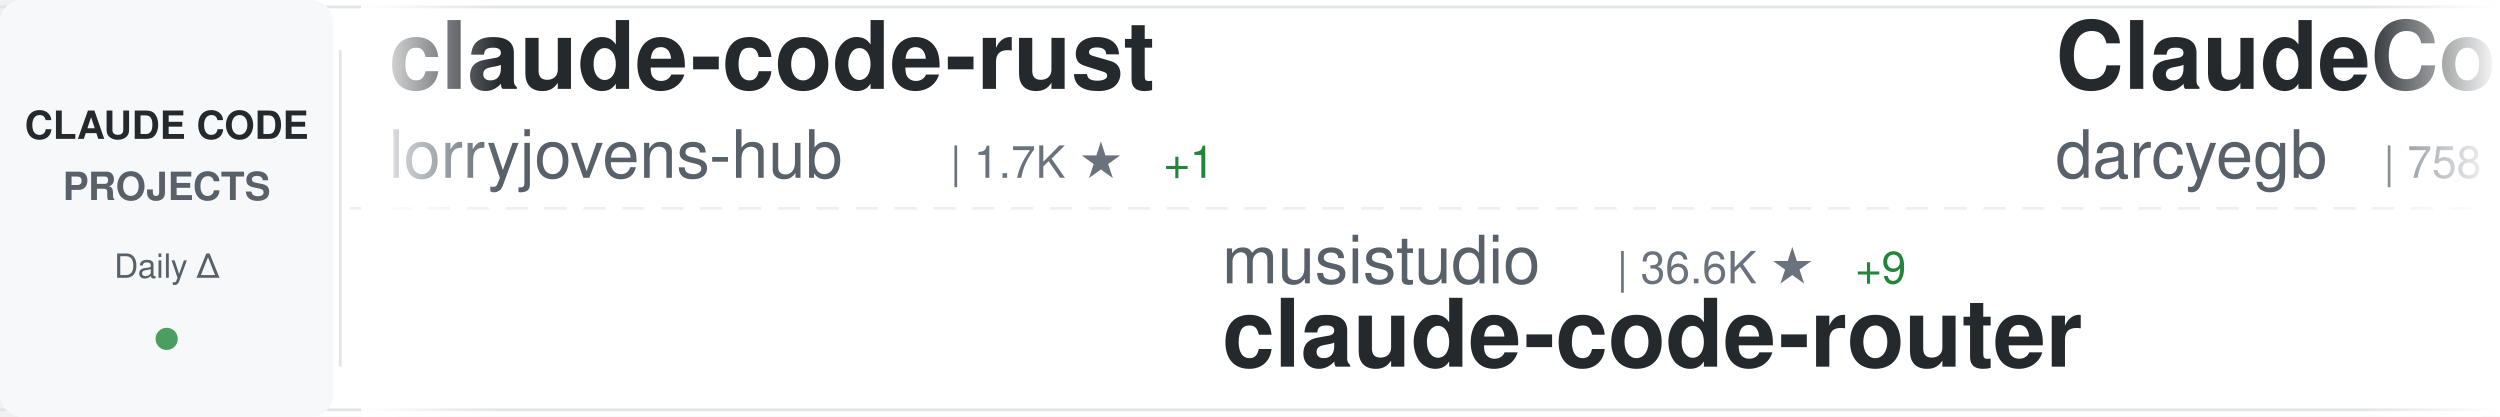
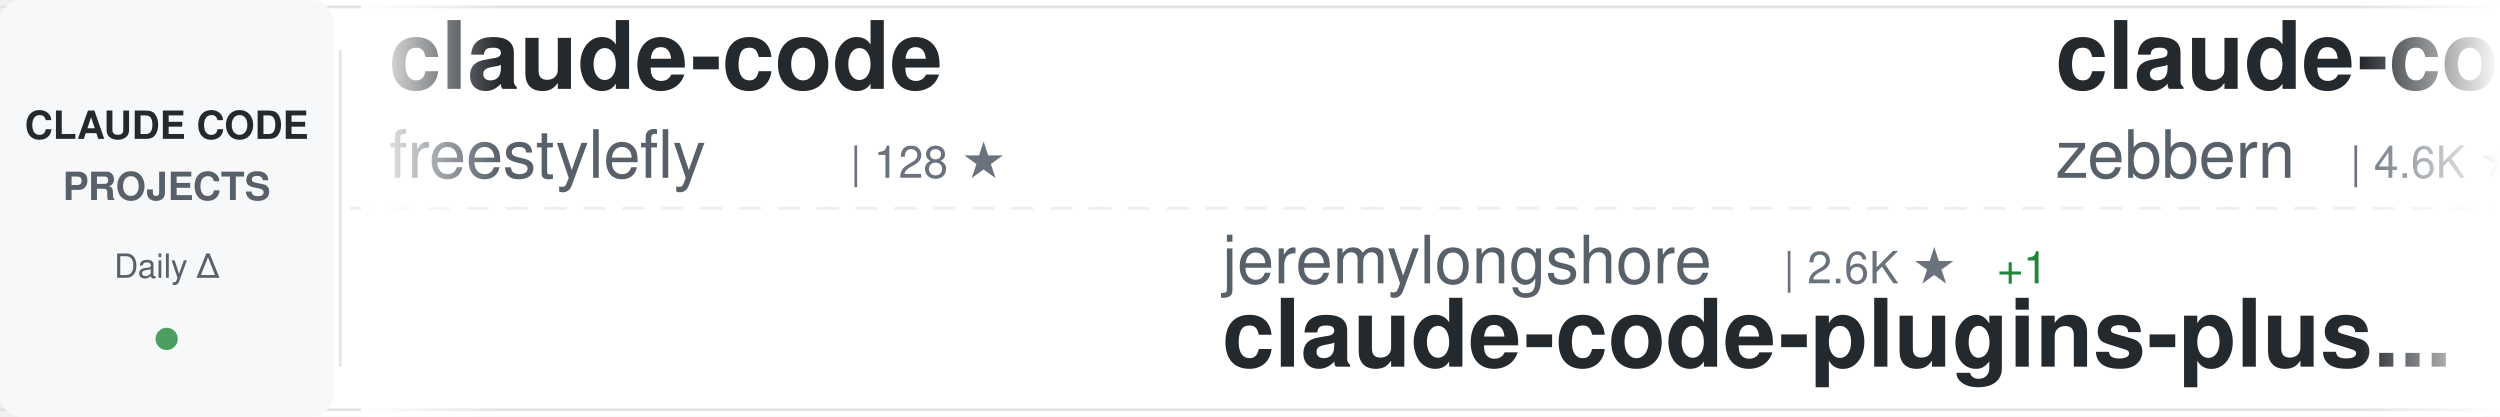
<svg xmlns="http://www.w3.org/2000/svg" width="900" height="150">
  <defs>
    <linearGradient id="awesomeLeftFade" x1="0%" y1="0%" x2="100%" y2="0%">
      <stop offset="0%" style="stop-color:#ffffff;stop-opacity:1" />
      <stop offset="100%" style="stop-color:#ffffff;stop-opacity:0" />
    </linearGradient>
    <linearGradient id="awesomeRightFade" x1="0%" y1="0%" x2="100%" y2="0%">
      <stop offset="0%" style="stop-color:#ffffff;stop-opacity:0" />
      <stop offset="100%" style="stop-color:#ffffff;stop-opacity:1" />
    </linearGradient>
  </defs>
  <rect width="900" height="150" fill="#ffffff" rx="8" />
  <rect x="0" y="2" width="900" height="1" fill="#e1e4e8" />
  <rect x="0" y="147" width="900" height="1" fill="#e1e4e8" />
  <line x1="0" y1="75" x2="900" y2="75" stroke="#e1e4e8" stroke-width="1" stroke-dasharray="8 6" opacity="0.6" />
  <rect x="0" y="0" width="120" height="150" fill="#f6f8fa" rx="8" />
  <text x="60" y="50" font-family="-apple-system, BlinkMacSystemFont, 'Segoe UI', Helvetica, Arial, sans-serif" font-size="14" font-weight="600" fill="#24292e" text-anchor="middle">CLAUDE CODE</text>
  <text x="60" y="72" font-family="-apple-system, BlinkMacSystemFont, 'Segoe UI', Helvetica, Arial, sans-serif" font-size="14" font-weight="600" fill="#586069" text-anchor="middle">PROJECTS</text>
  <text x="60" y="100" font-family="-apple-system, BlinkMacSystemFont, 'Segoe UI', Helvetica, Arial, sans-serif" font-size="12" font-weight="500" fill="#586069" text-anchor="middle">Daily Δ</text>
  <circle cx="60" cy="122" r="4" fill="#22863a" opacity="0.8" />
  <rect x="122" y="18" width="1" height="114" fill="#e1e4e8" />
  <clipPath id="awesomeTickerClip">
    <rect x="130" y="0" width="770" height="150" />
  </clipPath>
  <g clip-path="url(#awesomeTickerClip)">
    <g id="awesomeTickerItems">
      <animateTransform attributeName="transform" attributeType="XML" type="translate" from="0 0" to="-3000 0" dur="54s" repeatCount="indefinite" />
      <g transform="translate(0, 0)">
-         <text x="140" y="32" font-family="-apple-system, BlinkMacSystemFont, 'Segoe UI', Helvetica, Arial, sans-serif" font-size="34" font-weight="600" fill="#24292e">claude-code-rust</text>
-         <text x="140" y="64" font-family="-apple-system, BlinkMacSystemFont, 'Segoe UI', Helvetica, Arial, sans-serif" font-size="24" font-weight="400" fill="#586069">lorryjovens-hub</text>
-         <text x="342" y="64" font-family="-apple-system, BlinkMacSystemFont, 'Segoe UI', Helvetica, Arial, sans-serif" font-size="16" font-weight="500" fill="#6a737d">| 1.7K ★</text>
-         <text x="419" y="64" font-family="-apple-system, BlinkMacSystemFont, 'Segoe UI', Helvetica, Arial, sans-serif" font-size="16" font-weight="500" fill="#22863a"> +1</text>
+         <text x="140" y="32" font-family="-apple-system, BlinkMacSystemFont, 'Segoe UI', Helvetica, Arial, sans-serif" font-size="34" font-weight="600" fill="#24292e">claude-code</text>
+         <text x="140" y="64" font-family="-apple-system, BlinkMacSystemFont, 'Segoe UI', Helvetica, Arial, sans-serif" font-size="24" font-weight="400" fill="#586069">freestylefly</text>
+         <text x="306" y="64" font-family="-apple-system, BlinkMacSystemFont, 'Segoe UI', Helvetica, Arial, sans-serif" font-size="16" font-weight="500" fill="#6a737d">| 128 ★</text>
      </g>
      <g transform="translate(300, 0)">
-         <text x="140" y="102" font-family="-apple-system, BlinkMacSystemFont, 'Segoe UI', Helvetica, Arial, sans-serif" font-size="24" font-weight="400" fill="#586069">musistudio</text>
-         <text x="282" y="102" font-family="-apple-system, BlinkMacSystemFont, 'Segoe UI', Helvetica, Arial, sans-serif" font-size="16" font-weight="500" fill="#6a737d">| 36.6K ★</text>
-         <text x="368" y="102" font-family="-apple-system, BlinkMacSystemFont, 'Segoe UI', Helvetica, Arial, sans-serif" font-size="16" font-weight="500" fill="#22863a"> +9</text>
-         <text x="140" y="132" font-family="-apple-system, BlinkMacSystemFont, 'Segoe UI', Helvetica, Arial, sans-serif" font-size="34" font-weight="600" fill="#24292e">claude-code-router</text>
+         <text x="140" y="102" font-family="-apple-system, BlinkMacSystemFont, 'Segoe UI', Helvetica, Arial, sans-serif" font-size="24" font-weight="400" fill="#586069">jeremylongshore</text>
+         <text x="342" y="102" font-family="-apple-system, BlinkMacSystemFont, 'Segoe UI', Helvetica, Arial, sans-serif" font-size="16" font-weight="500" fill="#6a737d">| 2.6K ★</text>
+         <text x="419" y="102" font-family="-apple-system, BlinkMacSystemFont, 'Segoe UI', Helvetica, Arial, sans-serif" font-size="16" font-weight="500" fill="#22863a"> +1</text>
+         <text x="140" y="132" font-family="-apple-system, BlinkMacSystemFont, 'Segoe UI', Helvetica, Arial, sans-serif" font-size="34" font-weight="600" fill="#24292e">claude-code-plugins-plus...</text>
      </g>
      <g transform="translate(600, 0)">
-         <text x="140" y="32" font-family="-apple-system, BlinkMacSystemFont, 'Segoe UI', Helvetica, Arial, sans-serif" font-size="34" font-weight="600" fill="#24292e">ClaudeCodeAgents</text>
-         <text x="140" y="64" font-family="-apple-system, BlinkMacSystemFont, 'Segoe UI', Helvetica, Arial, sans-serif" font-size="24" font-weight="400" fill="#586069">darcyegb</text>
-         <text x="258" y="64" font-family="-apple-system, BlinkMacSystemFont, 'Segoe UI', Helvetica, Arial, sans-serif" font-size="16" font-weight="500" fill="#6a737d">| 758 ★</text>
+         <text x="140" y="32" font-family="-apple-system, BlinkMacSystemFont, 'Segoe UI', Helvetica, Arial, sans-serif" font-size="34" font-weight="600" fill="#24292e">claude-code-guide</text>
+         <text x="140" y="64" font-family="-apple-system, BlinkMacSystemFont, 'Segoe UI', Helvetica, Arial, sans-serif" font-size="24" font-weight="400" fill="#586069">zebbern</text>
+         <text x="246" y="64" font-family="-apple-system, BlinkMacSystemFont, 'Segoe UI', Helvetica, Arial, sans-serif" font-size="16" font-weight="500" fill="#6a737d">| 4.6K ★</text>
+         <text x="323" y="64" font-family="-apple-system, BlinkMacSystemFont, 'Segoe UI', Helvetica, Arial, sans-serif" font-size="16" font-weight="500" fill="#22863a"> +1</text>
      </g>
      <g transform="translate(900, 0)">
-         <text x="140" y="102" font-family="-apple-system, BlinkMacSystemFont, 'Segoe UI', Helvetica, Arial, sans-serif" font-size="24" font-weight="400" fill="#586069">anthropics</text>
-         <text x="282" y="102" font-family="-apple-system, BlinkMacSystemFont, 'Segoe UI', Helvetica, Arial, sans-serif" font-size="16" font-weight="500" fill="#6a737d">| 141.3K ★</text>
-         <text x="377" y="102" font-family="-apple-system, BlinkMacSystemFont, 'Segoe UI', Helvetica, Arial, sans-serif" font-size="16" font-weight="500" fill="#22863a"> +39</text>
-         <text x="140" y="132" font-family="-apple-system, BlinkMacSystemFont, 'Segoe UI', Helvetica, Arial, sans-serif" font-size="34" font-weight="600" fill="#24292e">claude-code</text>
+         <text x="140" y="102" font-family="-apple-system, BlinkMacSystemFont, 'Segoe UI', Helvetica, Arial, sans-serif" font-size="24" font-weight="400" fill="#586069">sugyan</text>
+         <text x="234" y="102" font-family="-apple-system, BlinkMacSystemFont, 'Segoe UI', Helvetica, Arial, sans-serif" font-size="16" font-weight="500" fill="#6a737d">| 1.1K ★</text>
+         <text x="140" y="132" font-family="-apple-system, BlinkMacSystemFont, 'Segoe UI', Helvetica, Arial, sans-serif" font-size="34" font-weight="600" fill="#24292e">claude-code-webui</text>
      </g>
      <g transform="translate(1200, 0)">
-         <text x="140" y="32" font-family="-apple-system, BlinkMacSystemFont, 'Segoe UI', Helvetica, Arial, sans-serif" font-size="34" font-weight="600" fill="#24292e">claude-code-plugins-plus...</text>
-         <text x="140" y="64" font-family="-apple-system, BlinkMacSystemFont, 'Segoe UI', Helvetica, Arial, sans-serif" font-size="24" font-weight="400" fill="#586069">jeremylongshore</text>
-         <text x="342" y="64" font-family="-apple-system, BlinkMacSystemFont, 'Segoe UI', Helvetica, Arial, sans-serif" font-size="16" font-weight="500" fill="#6a737d">| 2.6K ★</text>
+         <text x="140" y="32" font-family="-apple-system, BlinkMacSystemFont, 'Segoe UI', Helvetica, Arial, sans-serif" font-size="34" font-weight="600" fill="#24292e">pi-vs-claude-code</text>
+         <text x="140" y="64" font-family="-apple-system, BlinkMacSystemFont, 'Segoe UI', Helvetica, Arial, sans-serif" font-size="24" font-weight="400" fill="#586069">disler</text>
+         <text x="234" y="64" font-family="-apple-system, BlinkMacSystemFont, 'Segoe UI', Helvetica, Arial, sans-serif" font-size="16" font-weight="500" fill="#6a737d">| 1.6K ★</text>
+         <text x="311" y="64" font-family="-apple-system, BlinkMacSystemFont, 'Segoe UI', Helvetica, Arial, sans-serif" font-size="16" font-weight="500" fill="#cb2431"> -1</text>
      </g>
      <g transform="translate(1500, 0)">
-         <text x="140" y="102" font-family="-apple-system, BlinkMacSystemFont, 'Segoe UI', Helvetica, Arial, sans-serif" font-size="24" font-weight="400" fill="#586069">edmund-io</text>
-         <text x="270" y="102" font-family="-apple-system, BlinkMacSystemFont, 'Segoe UI', Helvetica, Arial, sans-serif" font-size="16" font-weight="500" fill="#6a737d">| 1.5K ★</text>
-         <text x="140" y="132" font-family="-apple-system, BlinkMacSystemFont, 'Segoe UI', Helvetica, Arial, sans-serif" font-size="34" font-weight="600" fill="#24292e">edmunds-claude-code</text>
+         <text x="140" y="102" font-family="-apple-system, BlinkMacSystemFont, 'Segoe UI', Helvetica, Arial, sans-serif" font-size="24" font-weight="400" fill="#586069">kodu-ai</text>
+         <text x="246" y="102" font-family="-apple-system, BlinkMacSystemFont, 'Segoe UI', Helvetica, Arial, sans-serif" font-size="16" font-weight="500" fill="#6a737d">| 5.2K ★</text>
+         <text x="140" y="132" font-family="-apple-system, BlinkMacSystemFont, 'Segoe UI', Helvetica, Arial, sans-serif" font-size="34" font-weight="600" fill="#24292e">claude-coder</text>
      </g>
      <g transform="translate(1800, 0)">
-         <text x="140" y="32" font-family="-apple-system, BlinkMacSystemFont, 'Segoe UI', Helvetica, Arial, sans-serif" font-size="34" font-weight="600" fill="#24292e">claude-code-source</text>
-         <text x="140" y="64" font-family="-apple-system, BlinkMacSystemFont, 'Segoe UI', Helvetica, Arial, sans-serif" font-size="24" font-weight="400" fill="#586069">JrCx7scC</text>
-         <text x="258" y="64" font-family="-apple-system, BlinkMacSystemFont, 'Segoe UI', Helvetica, Arial, sans-serif" font-size="16" font-weight="500" fill="#6a737d">| 373 ★</text>
+         <text x="140" y="32" font-family="-apple-system, BlinkMacSystemFont, 'Segoe UI', Helvetica, Arial, sans-serif" font-size="34" font-weight="600" fill="#24292e">claude-code-analysis</text>
+         <text x="140" y="64" font-family="-apple-system, BlinkMacSystemFont, 'Segoe UI', Helvetica, Arial, sans-serif" font-size="24" font-weight="400" fill="#586069">liuup</text>
+         <text x="222" y="64" font-family="-apple-system, BlinkMacSystemFont, 'Segoe UI', Helvetica, Arial, sans-serif" font-size="16" font-weight="500" fill="#6a737d">| 3.8K ★</text>
+         <text x="299" y="64" font-family="-apple-system, BlinkMacSystemFont, 'Segoe UI', Helvetica, Arial, sans-serif" font-size="16" font-weight="500" fill="#22863a"> +3</text>
      </g>
      <g transform="translate(2100, 0)">
-         <text x="140" y="102" font-family="-apple-system, BlinkMacSystemFont, 'Segoe UI', Helvetica, Arial, sans-serif" font-size="24" font-weight="400" fill="#586069">multica-ai</text>
-         <text x="282" y="102" font-family="-apple-system, BlinkMacSystemFont, 'Segoe UI', Helvetica, Arial, sans-serif" font-size="16" font-weight="500" fill="#6a737d">| 202.1K ★</text>
-         <text x="377" y="102" font-family="-apple-system, BlinkMacSystemFont, 'Segoe UI', Helvetica, Arial, sans-serif" font-size="16" font-weight="500" fill="#22863a"> +62</text>
-         <text x="140" y="132" font-family="-apple-system, BlinkMacSystemFont, 'Segoe UI', Helvetica, Arial, sans-serif" font-size="34" font-weight="600" fill="#24292e">andrej-karpathy-skills</text>
+         <text x="140" y="102" font-family="-apple-system, BlinkMacSystemFont, 'Segoe UI', Helvetica, Arial, sans-serif" font-size="24" font-weight="400" fill="#586069">centminmod</text>
+         <text x="282" y="102" font-family="-apple-system, BlinkMacSystemFont, 'Segoe UI', Helvetica, Arial, sans-serif" font-size="16" font-weight="500" fill="#6a737d">| 2.6K ★</text>
+         <text x="359" y="102" font-family="-apple-system, BlinkMacSystemFont, 'Segoe UI', Helvetica, Arial, sans-serif" font-size="16" font-weight="500" fill="#22863a"> +2</text>
+         <text x="140" y="132" font-family="-apple-system, BlinkMacSystemFont, 'Segoe UI', Helvetica, Arial, sans-serif" font-size="34" font-weight="600" fill="#24292e">my-claude-code-setup</text>
      </g>
      <g transform="translate(2400, 0)">
-         <text x="140" y="32" font-family="-apple-system, BlinkMacSystemFont, 'Segoe UI', Helvetica, Arial, sans-serif" font-size="34" font-weight="600" fill="#24292e">awesome-claude-code-tool...</text>
-         <text x="140" y="64" font-family="-apple-system, BlinkMacSystemFont, 'Segoe UI', Helvetica, Arial, sans-serif" font-size="24" font-weight="400" fill="#586069">rohitg00</text>
-         <text x="258" y="64" font-family="-apple-system, BlinkMacSystemFont, 'Segoe UI', Helvetica, Arial, sans-serif" font-size="16" font-weight="500" fill="#6a737d">| 2.5K ★</text>
-         <text x="335" y="64" font-family="-apple-system, BlinkMacSystemFont, 'Segoe UI', Helvetica, Arial, sans-serif" font-size="16" font-weight="500" fill="#22863a"> +2</text>
+         <text x="140" y="32" font-family="-apple-system, BlinkMacSystemFont, 'Segoe UI', Helvetica, Arial, sans-serif" font-size="34" font-weight="600" fill="#24292e">claude-code-proxy</text>
+         <text x="140" y="64" font-family="-apple-system, BlinkMacSystemFont, 'Segoe UI', Helvetica, Arial, sans-serif" font-size="24" font-weight="400" fill="#586069">1rgs</text>
+         <text x="210" y="64" font-family="-apple-system, BlinkMacSystemFont, 'Segoe UI', Helvetica, Arial, sans-serif" font-size="16" font-weight="500" fill="#6a737d">| 3.7K ★</text>
      </g>
      <g transform="translate(2700, 0)">
-         <text x="140" y="102" font-family="-apple-system, BlinkMacSystemFont, 'Segoe UI', Helvetica, Arial, sans-serif" font-size="24" font-weight="400" fill="#586069">VILA-Lab</text>
-         <text x="258" y="102" font-family="-apple-system, BlinkMacSystemFont, 'Segoe UI', Helvetica, Arial, sans-serif" font-size="16" font-weight="500" fill="#6a737d">| 2.1K ★</text>
-         <text x="335" y="102" font-family="-apple-system, BlinkMacSystemFont, 'Segoe UI', Helvetica, Arial, sans-serif" font-size="16" font-weight="500" fill="#22863a"> +1</text>
-         <text x="140" y="132" font-family="-apple-system, BlinkMacSystemFont, 'Segoe UI', Helvetica, Arial, sans-serif" font-size="34" font-weight="600" fill="#24292e">Dive-into-Claude-Code</text>
+         <text x="140" y="102" font-family="-apple-system, BlinkMacSystemFont, 'Segoe UI', Helvetica, Arial, sans-serif" font-size="24" font-weight="400" fill="#586069">OneRedOak</text>
+         <text x="270" y="102" font-family="-apple-system, BlinkMacSystemFont, 'Segoe UI', Helvetica, Arial, sans-serif" font-size="16" font-weight="500" fill="#6a737d">| 3.9K ★</text>
+         <text x="140" y="132" font-family="-apple-system, BlinkMacSystemFont, 'Segoe UI', Helvetica, Arial, sans-serif" font-size="34" font-weight="600" fill="#24292e">claude-code-workflows</text>
      </g>
      <g transform="translate(3000, 0)">
-         <text x="140" y="32" font-family="-apple-system, BlinkMacSystemFont, 'Segoe UI', Helvetica, Arial, sans-serif" font-size="34" font-weight="600" fill="#24292e">claude-code-rust</text>
-         <text x="140" y="64" font-family="-apple-system, BlinkMacSystemFont, 'Segoe UI', Helvetica, Arial, sans-serif" font-size="24" font-weight="400" fill="#586069">lorryjovens-hub</text>
-         <text x="342" y="64" font-family="-apple-system, BlinkMacSystemFont, 'Segoe UI', Helvetica, Arial, sans-serif" font-size="16" font-weight="500" fill="#6a737d">| 1.7K ★</text>
-         <text x="419" y="64" font-family="-apple-system, BlinkMacSystemFont, 'Segoe UI', Helvetica, Arial, sans-serif" font-size="16" font-weight="500" fill="#22863a"> +1</text>
+         <text x="140" y="32" font-family="-apple-system, BlinkMacSystemFont, 'Segoe UI', Helvetica, Arial, sans-serif" font-size="34" font-weight="600" fill="#24292e">claude-code</text>
+         <text x="140" y="64" font-family="-apple-system, BlinkMacSystemFont, 'Segoe UI', Helvetica, Arial, sans-serif" font-size="24" font-weight="400" fill="#586069">freestylefly</text>
+         <text x="306" y="64" font-family="-apple-system, BlinkMacSystemFont, 'Segoe UI', Helvetica, Arial, sans-serif" font-size="16" font-weight="500" fill="#6a737d">| 128 ★</text>
      </g>
      <g transform="translate(3300, 0)">
-         <text x="140" y="102" font-family="-apple-system, BlinkMacSystemFont, 'Segoe UI', Helvetica, Arial, sans-serif" font-size="24" font-weight="400" fill="#586069">musistudio</text>
-         <text x="282" y="102" font-family="-apple-system, BlinkMacSystemFont, 'Segoe UI', Helvetica, Arial, sans-serif" font-size="16" font-weight="500" fill="#6a737d">| 36.6K ★</text>
-         <text x="368" y="102" font-family="-apple-system, BlinkMacSystemFont, 'Segoe UI', Helvetica, Arial, sans-serif" font-size="16" font-weight="500" fill="#22863a"> +9</text>
-         <text x="140" y="132" font-family="-apple-system, BlinkMacSystemFont, 'Segoe UI', Helvetica, Arial, sans-serif" font-size="34" font-weight="600" fill="#24292e">claude-code-router</text>
+         <text x="140" y="102" font-family="-apple-system, BlinkMacSystemFont, 'Segoe UI', Helvetica, Arial, sans-serif" font-size="24" font-weight="400" fill="#586069">jeremylongshore</text>
+         <text x="342" y="102" font-family="-apple-system, BlinkMacSystemFont, 'Segoe UI', Helvetica, Arial, sans-serif" font-size="16" font-weight="500" fill="#6a737d">| 2.6K ★</text>
+         <text x="419" y="102" font-family="-apple-system, BlinkMacSystemFont, 'Segoe UI', Helvetica, Arial, sans-serif" font-size="16" font-weight="500" fill="#22863a"> +1</text>
+         <text x="140" y="132" font-family="-apple-system, BlinkMacSystemFont, 'Segoe UI', Helvetica, Arial, sans-serif" font-size="34" font-weight="600" fill="#24292e">claude-code-plugins-plus...</text>
      </g>
      <g transform="translate(3600, 0)">
-         <text x="140" y="32" font-family="-apple-system, BlinkMacSystemFont, 'Segoe UI', Helvetica, Arial, sans-serif" font-size="34" font-weight="600" fill="#24292e">ClaudeCodeAgents</text>
-         <text x="140" y="64" font-family="-apple-system, BlinkMacSystemFont, 'Segoe UI', Helvetica, Arial, sans-serif" font-size="24" font-weight="400" fill="#586069">darcyegb</text>
-         <text x="258" y="64" font-family="-apple-system, BlinkMacSystemFont, 'Segoe UI', Helvetica, Arial, sans-serif" font-size="16" font-weight="500" fill="#6a737d">| 758 ★</text>
+         <text x="140" y="32" font-family="-apple-system, BlinkMacSystemFont, 'Segoe UI', Helvetica, Arial, sans-serif" font-size="34" font-weight="600" fill="#24292e">claude-code-guide</text>
+         <text x="140" y="64" font-family="-apple-system, BlinkMacSystemFont, 'Segoe UI', Helvetica, Arial, sans-serif" font-size="24" font-weight="400" fill="#586069">zebbern</text>
+         <text x="246" y="64" font-family="-apple-system, BlinkMacSystemFont, 'Segoe UI', Helvetica, Arial, sans-serif" font-size="16" font-weight="500" fill="#6a737d">| 4.6K ★</text>
+         <text x="323" y="64" font-family="-apple-system, BlinkMacSystemFont, 'Segoe UI', Helvetica, Arial, sans-serif" font-size="16" font-weight="500" fill="#22863a"> +1</text>
      </g>
      <g transform="translate(3900, 0)">
-         <text x="140" y="102" font-family="-apple-system, BlinkMacSystemFont, 'Segoe UI', Helvetica, Arial, sans-serif" font-size="24" font-weight="400" fill="#586069">anthropics</text>
-         <text x="282" y="102" font-family="-apple-system, BlinkMacSystemFont, 'Segoe UI', Helvetica, Arial, sans-serif" font-size="16" font-weight="500" fill="#6a737d">| 141.3K ★</text>
-         <text x="377" y="102" font-family="-apple-system, BlinkMacSystemFont, 'Segoe UI', Helvetica, Arial, sans-serif" font-size="16" font-weight="500" fill="#22863a"> +39</text>
-         <text x="140" y="132" font-family="-apple-system, BlinkMacSystemFont, 'Segoe UI', Helvetica, Arial, sans-serif" font-size="34" font-weight="600" fill="#24292e">claude-code</text>
+         <text x="140" y="102" font-family="-apple-system, BlinkMacSystemFont, 'Segoe UI', Helvetica, Arial, sans-serif" font-size="24" font-weight="400" fill="#586069">sugyan</text>
+         <text x="234" y="102" font-family="-apple-system, BlinkMacSystemFont, 'Segoe UI', Helvetica, Arial, sans-serif" font-size="16" font-weight="500" fill="#6a737d">| 1.1K ★</text>
+         <text x="140" y="132" font-family="-apple-system, BlinkMacSystemFont, 'Segoe UI', Helvetica, Arial, sans-serif" font-size="34" font-weight="600" fill="#24292e">claude-code-webui</text>
      </g>
    </g>
  </g>
  <rect x="130" y="0" width="50" height="150" fill="url(#awesomeLeftFade)" />
  <rect x="850" y="0" width="50" height="150" fill="url(#awesomeRightFade)" />
</svg>
